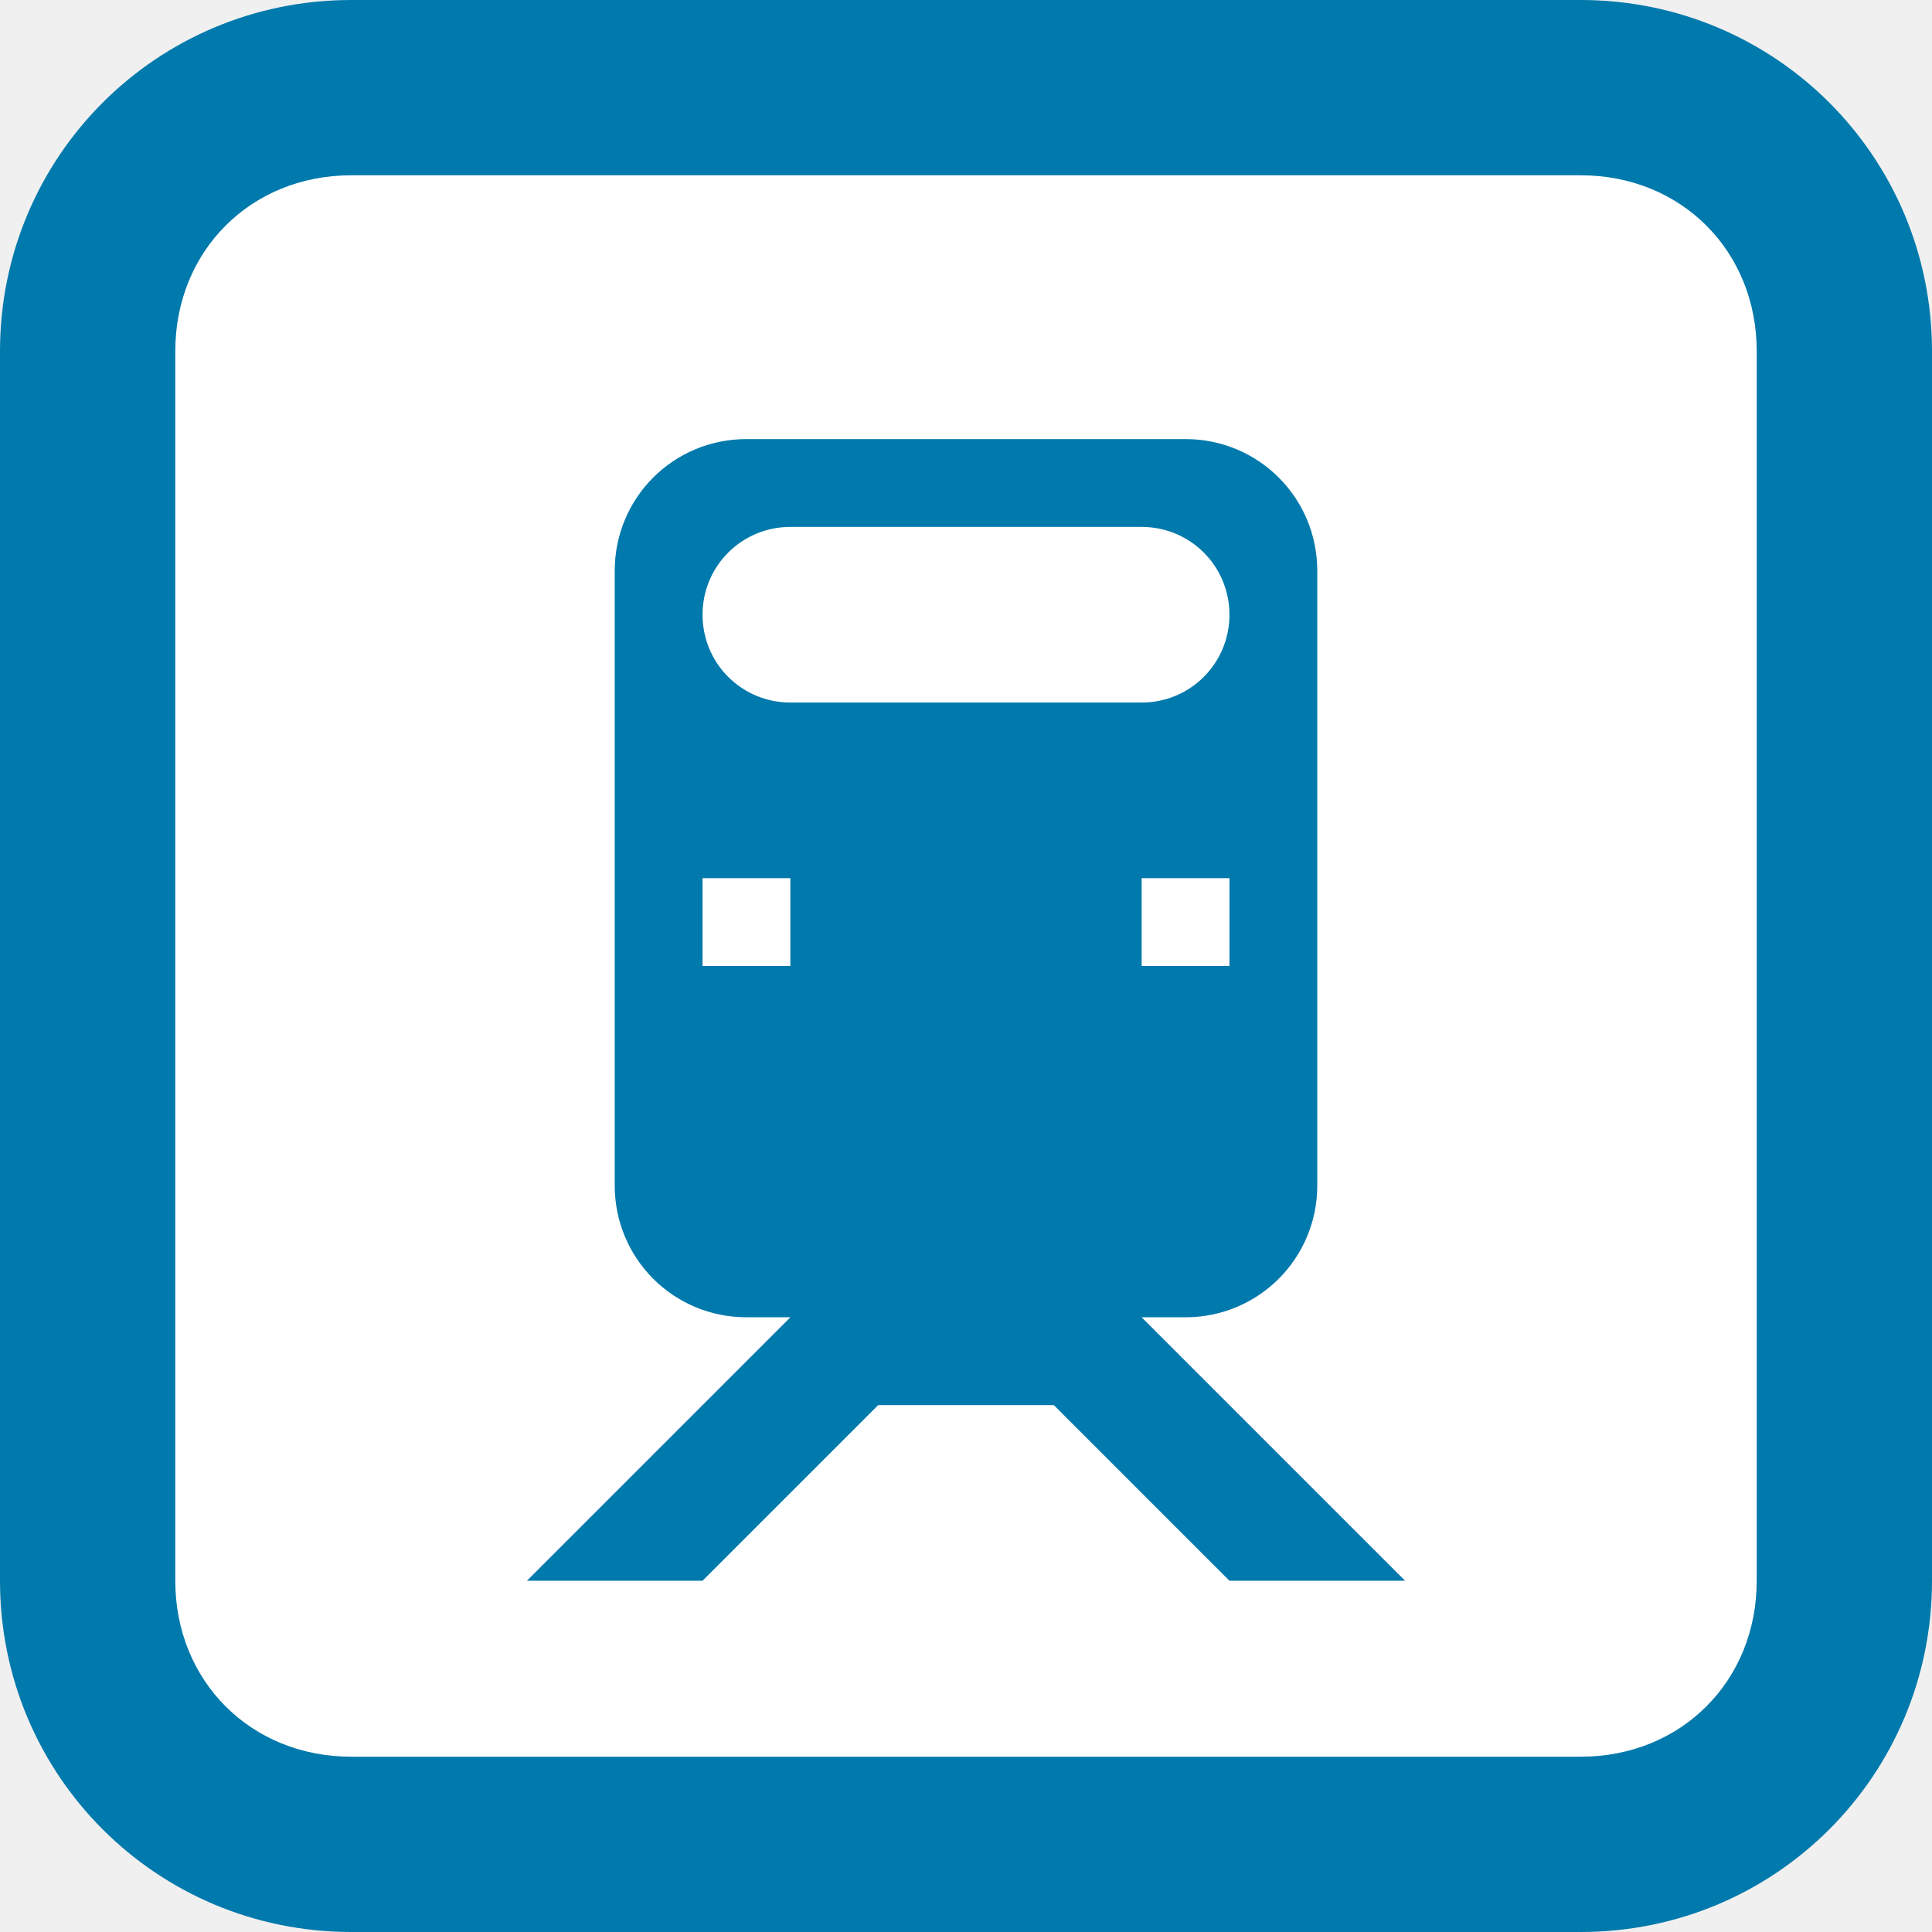
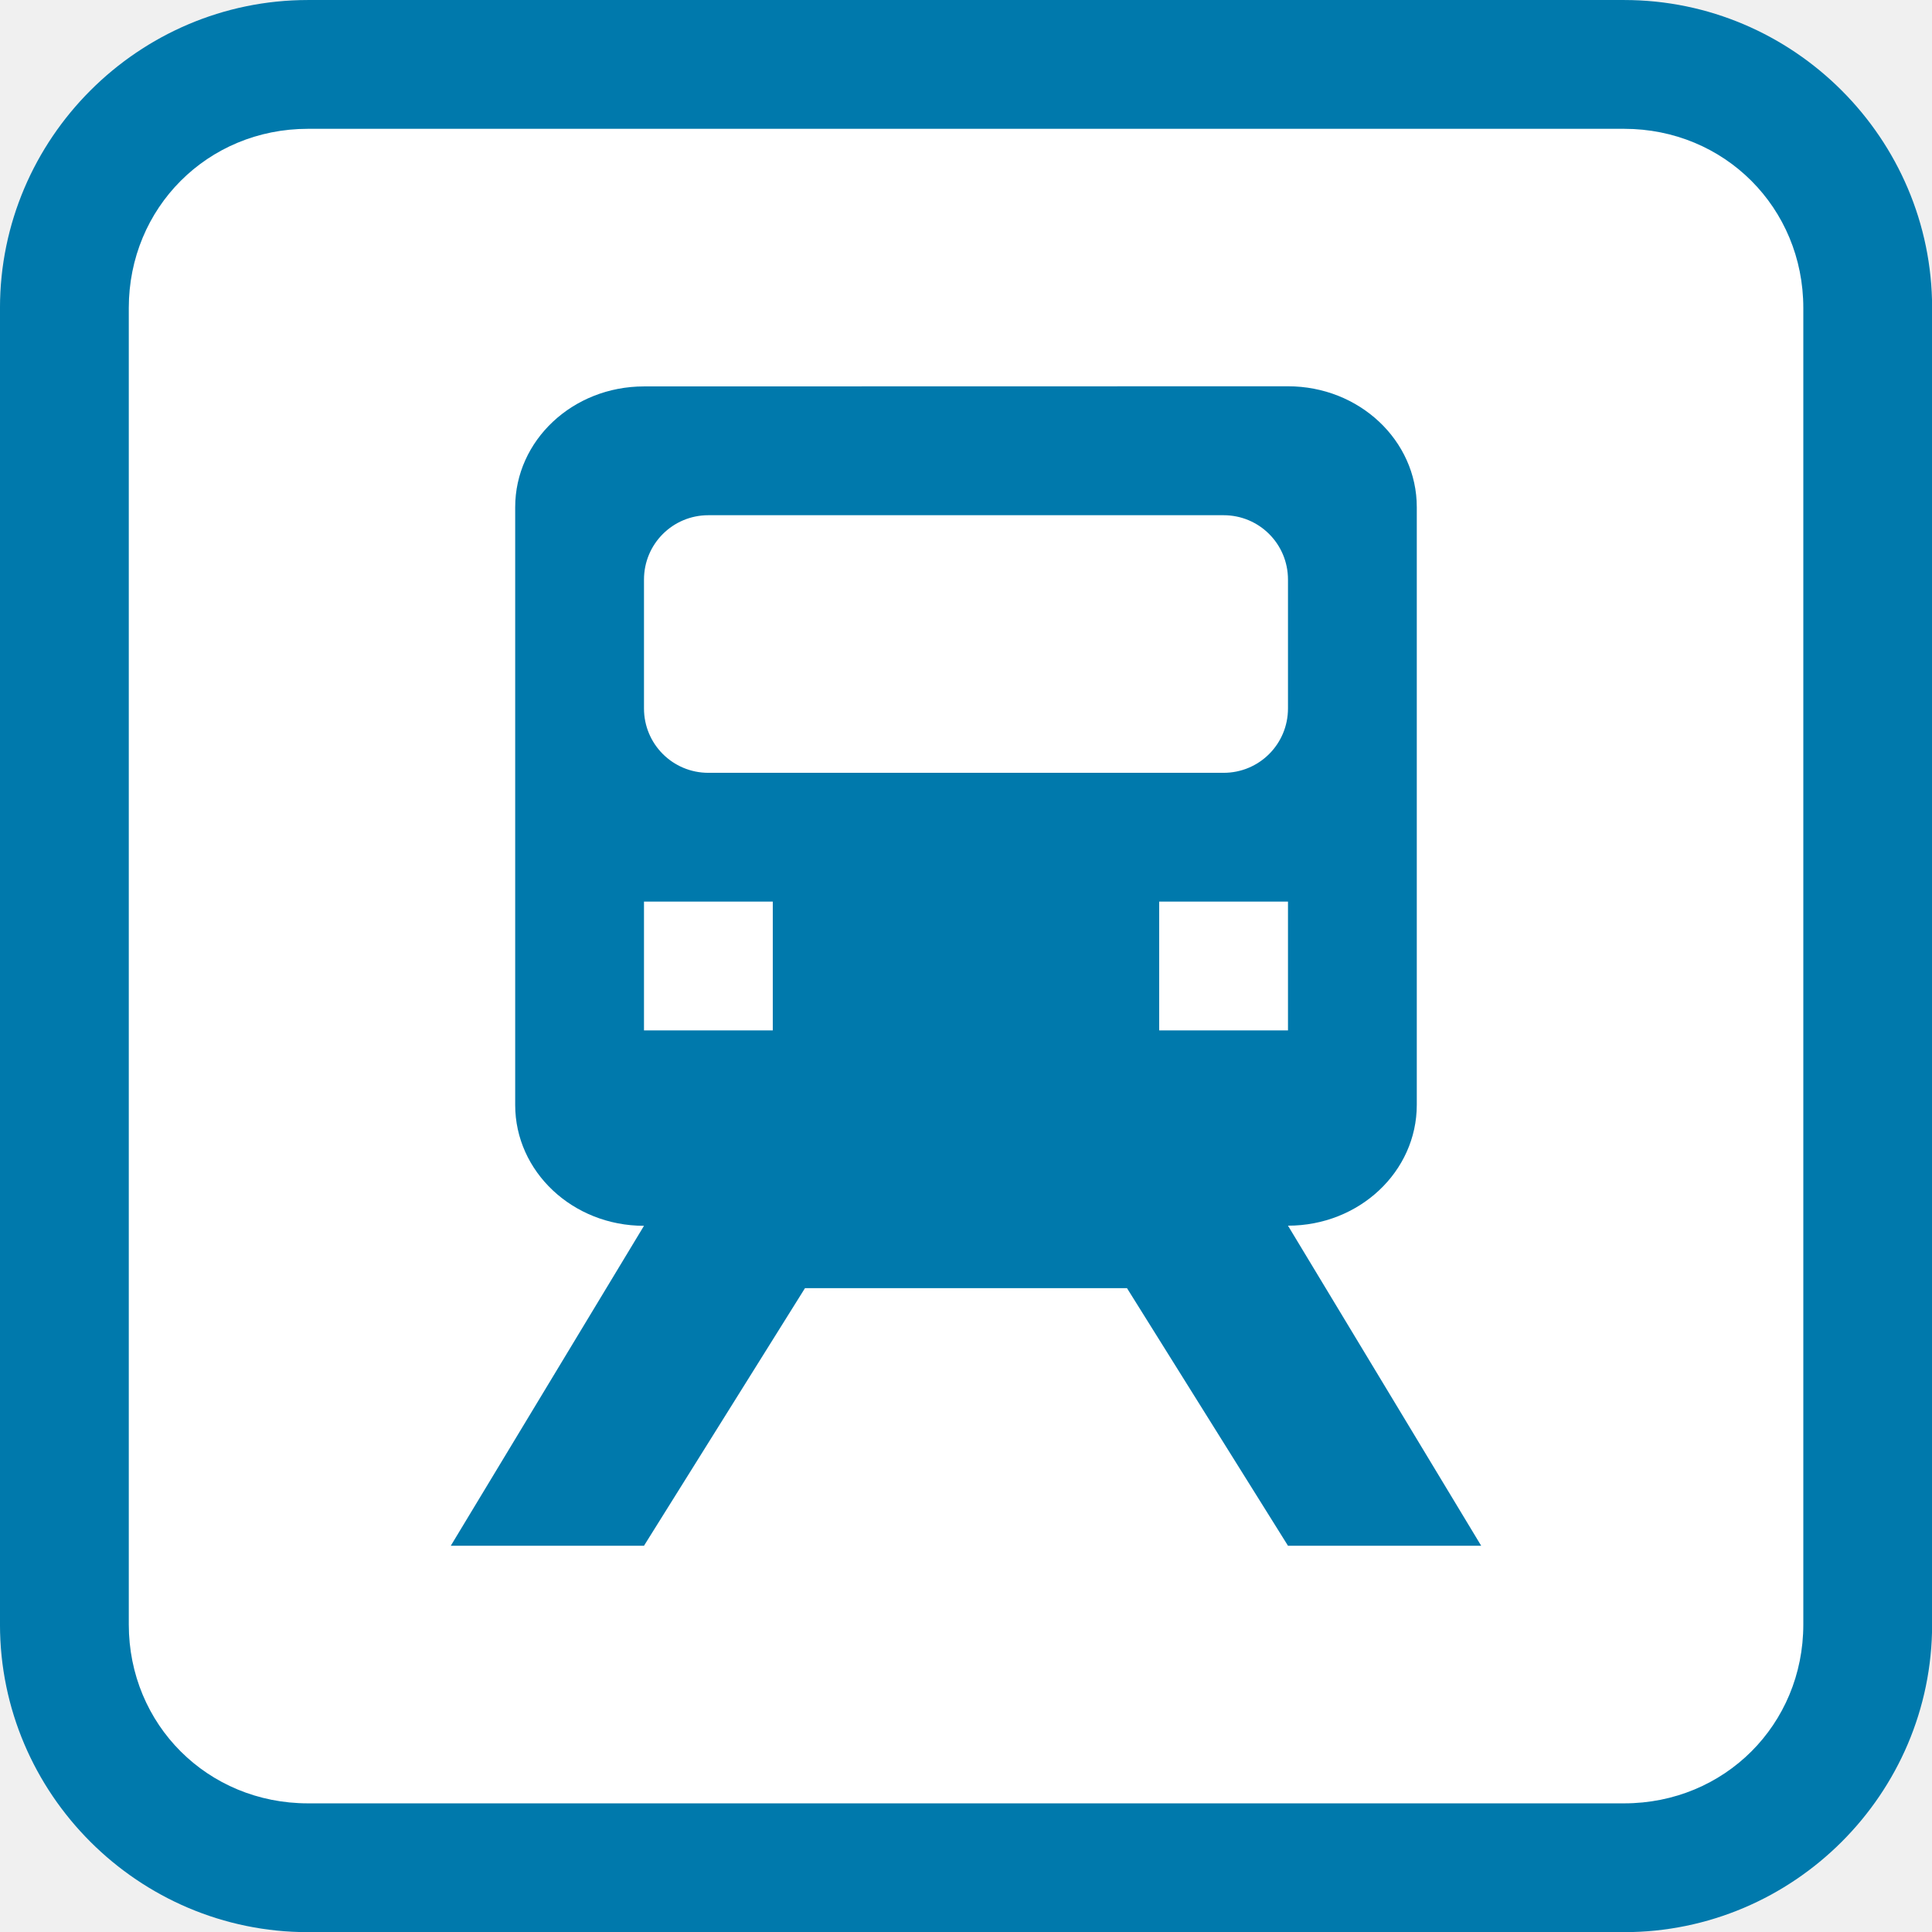
- <svg xmlns="http://www.w3.org/2000/svg" width="11" height="11" id="svg2484" version="1.0" viewBox="0 0 11 11">
+ <svg xmlns="http://www.w3.org/2000/svg" width="15" height="15" id="svg2484" version="1.0" viewBox="0 0 15 15">
  <defs id="defs2486" />
-   <g id="layer1" transform="translate(1125.718,-1007.598)">
-     <rect style="opacity:1;fill:#ffffff;fill-opacity:1;stroke:none;stroke-width:2;stroke-linecap:round;stroke-linejoin:round;stroke-miterlimit:4;stroke-dasharray:none;stroke-dashoffset:0;stroke-opacity:1;marker:none" id="rect42995" width="10" height="10" x="-1125.218" y="1008.098" rx="1.5" ry="1.5" />
-     <g id="g3812">
-       <path style="fill:#0079ac;fill-opacity:1;stroke:none" d="M 2,0 C 0.892,0 0,0.892 0,2 l 0,7 c 0,1.108 0.892,2 2,2 l 7,0 c 1.108,0 2,-0.892 2,-2 L 11,2 C 11,0.892 10.108,0 9,0 Z m 0,0.998 7,0 C 9.572,0.998 10.002,1.428 10.002,2 l 0,7 C 10.002,9.572 9.572,10.002 9,10.002 l -7,0 C 1.428,10.002 0.998,9.572 0.998,9 l 0,-7 C 0.998,1.428 1.428,0.998 2,0.998 Z M 4.25,2.5 C 3.834,2.5 3.5,2.834 3.5,3.25 l 0,3.5 C 3.5,7.165 3.834,7.5 4.25,7.5 L 4.5,7.5 3,9 4,9 5,8 6,8 7,9 8,9 6.5,7.5 6.75,7.5 C 7.165,7.5 7.5,7.165 7.5,6.75 l 0,-3.5 C 7.5,2.834 7.165,2.5 6.75,2.5 Z M 4.5,3 6.5,3 C 6.777,3 7,3.223 7,3.5 7,3.777 6.777,4 6.5,4 l -2,0 C 4.223,4 4,3.777 4,3.5 4,3.223 4.223,3 4.5,3 Z M 4,5 4.5,5 4.5,5.5 4,5.5 Z M 6.5,5 7,5 7,5.5 6.5,5.5 Z" transform="translate(-1125.718,1007.598)" id="rect4162" />
+   <g id="layer1" transform="translate(1125.718,-1003.598)" style="display:inline">
+     <rect style="opacity:1;fill:#ffffff;fill-opacity:1;stroke:none;stroke-width:1;stroke-linecap:round;stroke-linejoin:round;stroke-miterlimit:4;stroke-dasharray:none;stroke-dashoffset:0;stroke-opacity:1;marker:none" id="rect5835" width="14" height="14" x="-1125.217" y="1004.099" rx="2" ry="2" />
+     <g id="g3018" transform="translate(-1.5,1.515625)">
+       <g transform="matrix(0.0581986,0,0,0.0581986,-1116.146,991.0868)" id="g3038" style="fill:#ffffff;stroke:none">
+         <g id="g3040" style="fill:#ffffff;stroke:none">
+           <g id="g3042" transform="translate(346.2396,22.33621)" style="fill:#ffffff;stroke:none">
+             <g style="fill:#ffffff;stroke:none" id="g3044" transform="translate(-597.8416,-361.6672)">
+               <g style="fill:#ffffff;stroke:none" id="g3046">
+                 <g style="fill:#ffffff;stroke:none" transform="matrix(1.013636,0,0,1.013636,-6.306189,-6.36403)" id="g3048" />
+               </g>
+             </g>
+           </g>
+         </g>
+       </g>
+       <g style="stroke:#0062ac;stroke-opacity:1" id="g2757" transform="matrix(0.04516129,0,0,0.04516084,-1116.275,995.234)">
+         <g style="stroke:#0062ac;stroke-opacity:1" id="g2656">
+           <g style="fill:#ffffff;stroke:#0062ac;stroke-opacity:1" transform="translate(346.2396,22.33621)" id="g2840">
+             <g transform="translate(-597.8416,-361.6672)" id="g2639" style="fill:#ffffff;stroke:#0062ac;stroke-opacity:1">
+               <g id="g2628" style="fill:#ffffff;stroke:#0062ac;stroke-opacity:1">
+                 <g id="g6673" transform="matrix(1.013636,0,0,1.013636,-6.306189,-6.36403)" style="fill:#ffffff;stroke:#0062ac;stroke-opacity:1">
+                   <path style="color:#000000;font-style:normal;font-variant:normal;font-weight:normal;font-stretch:normal;font-size:medium;line-height:normal;font-family:Sans;-inkscape-font-specification:Sans;text-indent:0;text-align:start;text-decoration:none;text-decoration-line:none;letter-spacing:normal;word-spacing:normal;text-transform:none;direction:ltr;block-progression:tb;writing-mode:lr-tb;baseline-shift:baseline;text-anchor:start;display:inline;overflow:visible;visibility:visible;fill:#0079ac;fill-opacity:1;fill-rule:nonzero;stroke:none;stroke-width:1;marker:none;enable-background:accumulate" d="m 3.891,1.484 c -1.315,0 -2.391,1.075 -2.391,2.391 l 0,10.221 c 0,1.315 1.075,2.389 2.391,2.389 l 10.219,0 c 1.315,0 2.391,-1.073 2.391,-2.389 l 0,-10.221 c 0,-1.315 -1.075,-2.391 -2.391,-2.391 z m 0,1 10.219,0 c 0.778,0 1.391,0.612 1.391,1.391 l 0,10.221 c 0,0.778 -0.612,1.389 -1.391,1.389 l -10.219,0 c -0.778,0 -1.391,-0.61 -1.391,-1.389 l 0,-10.221 c 0,-0.778 0.612,-1.391 1.391,-1.391 z m 2.609,2 c -0.554,0 -1,0.42 -1,0.938 l 0,4.641 c 0,0.517 0.446,0.938 1,0.938 l -1.5,2.484 1.5,0 1.25,-2 2.5,0 1.25,2 1.5,0 L 11.5,11 c 0.554,0 1,-0.42 1,-0.938 l 0,-4.641 c 0,-0.517 -0.446,-0.938 -1,-0.938 z m 0.5,1 4,0 c 0.277,0 0.5,0.223 0.5,0.5 l 0,1 c 0,0.277 -0.223,0.5 -0.5,0.5 l -4,0 c -0.277,0 -0.5,-0.223 -0.5,-0.5 l 0,-1 c 0,-0.277 0.223,-0.5 0.5,-0.5 z m -0.5,3 1,0 0,1 -1,0 z m 4,0 1,0 0,1 -1,0 z" transform="matrix(21.84497,0,0,21.84519,48.15434,458.2336)" id="rect2993" />
+                 </g>
+               </g>
+             </g>
+           </g>
+         </g>
+       </g>
    </g>
  </g>
</svg>
